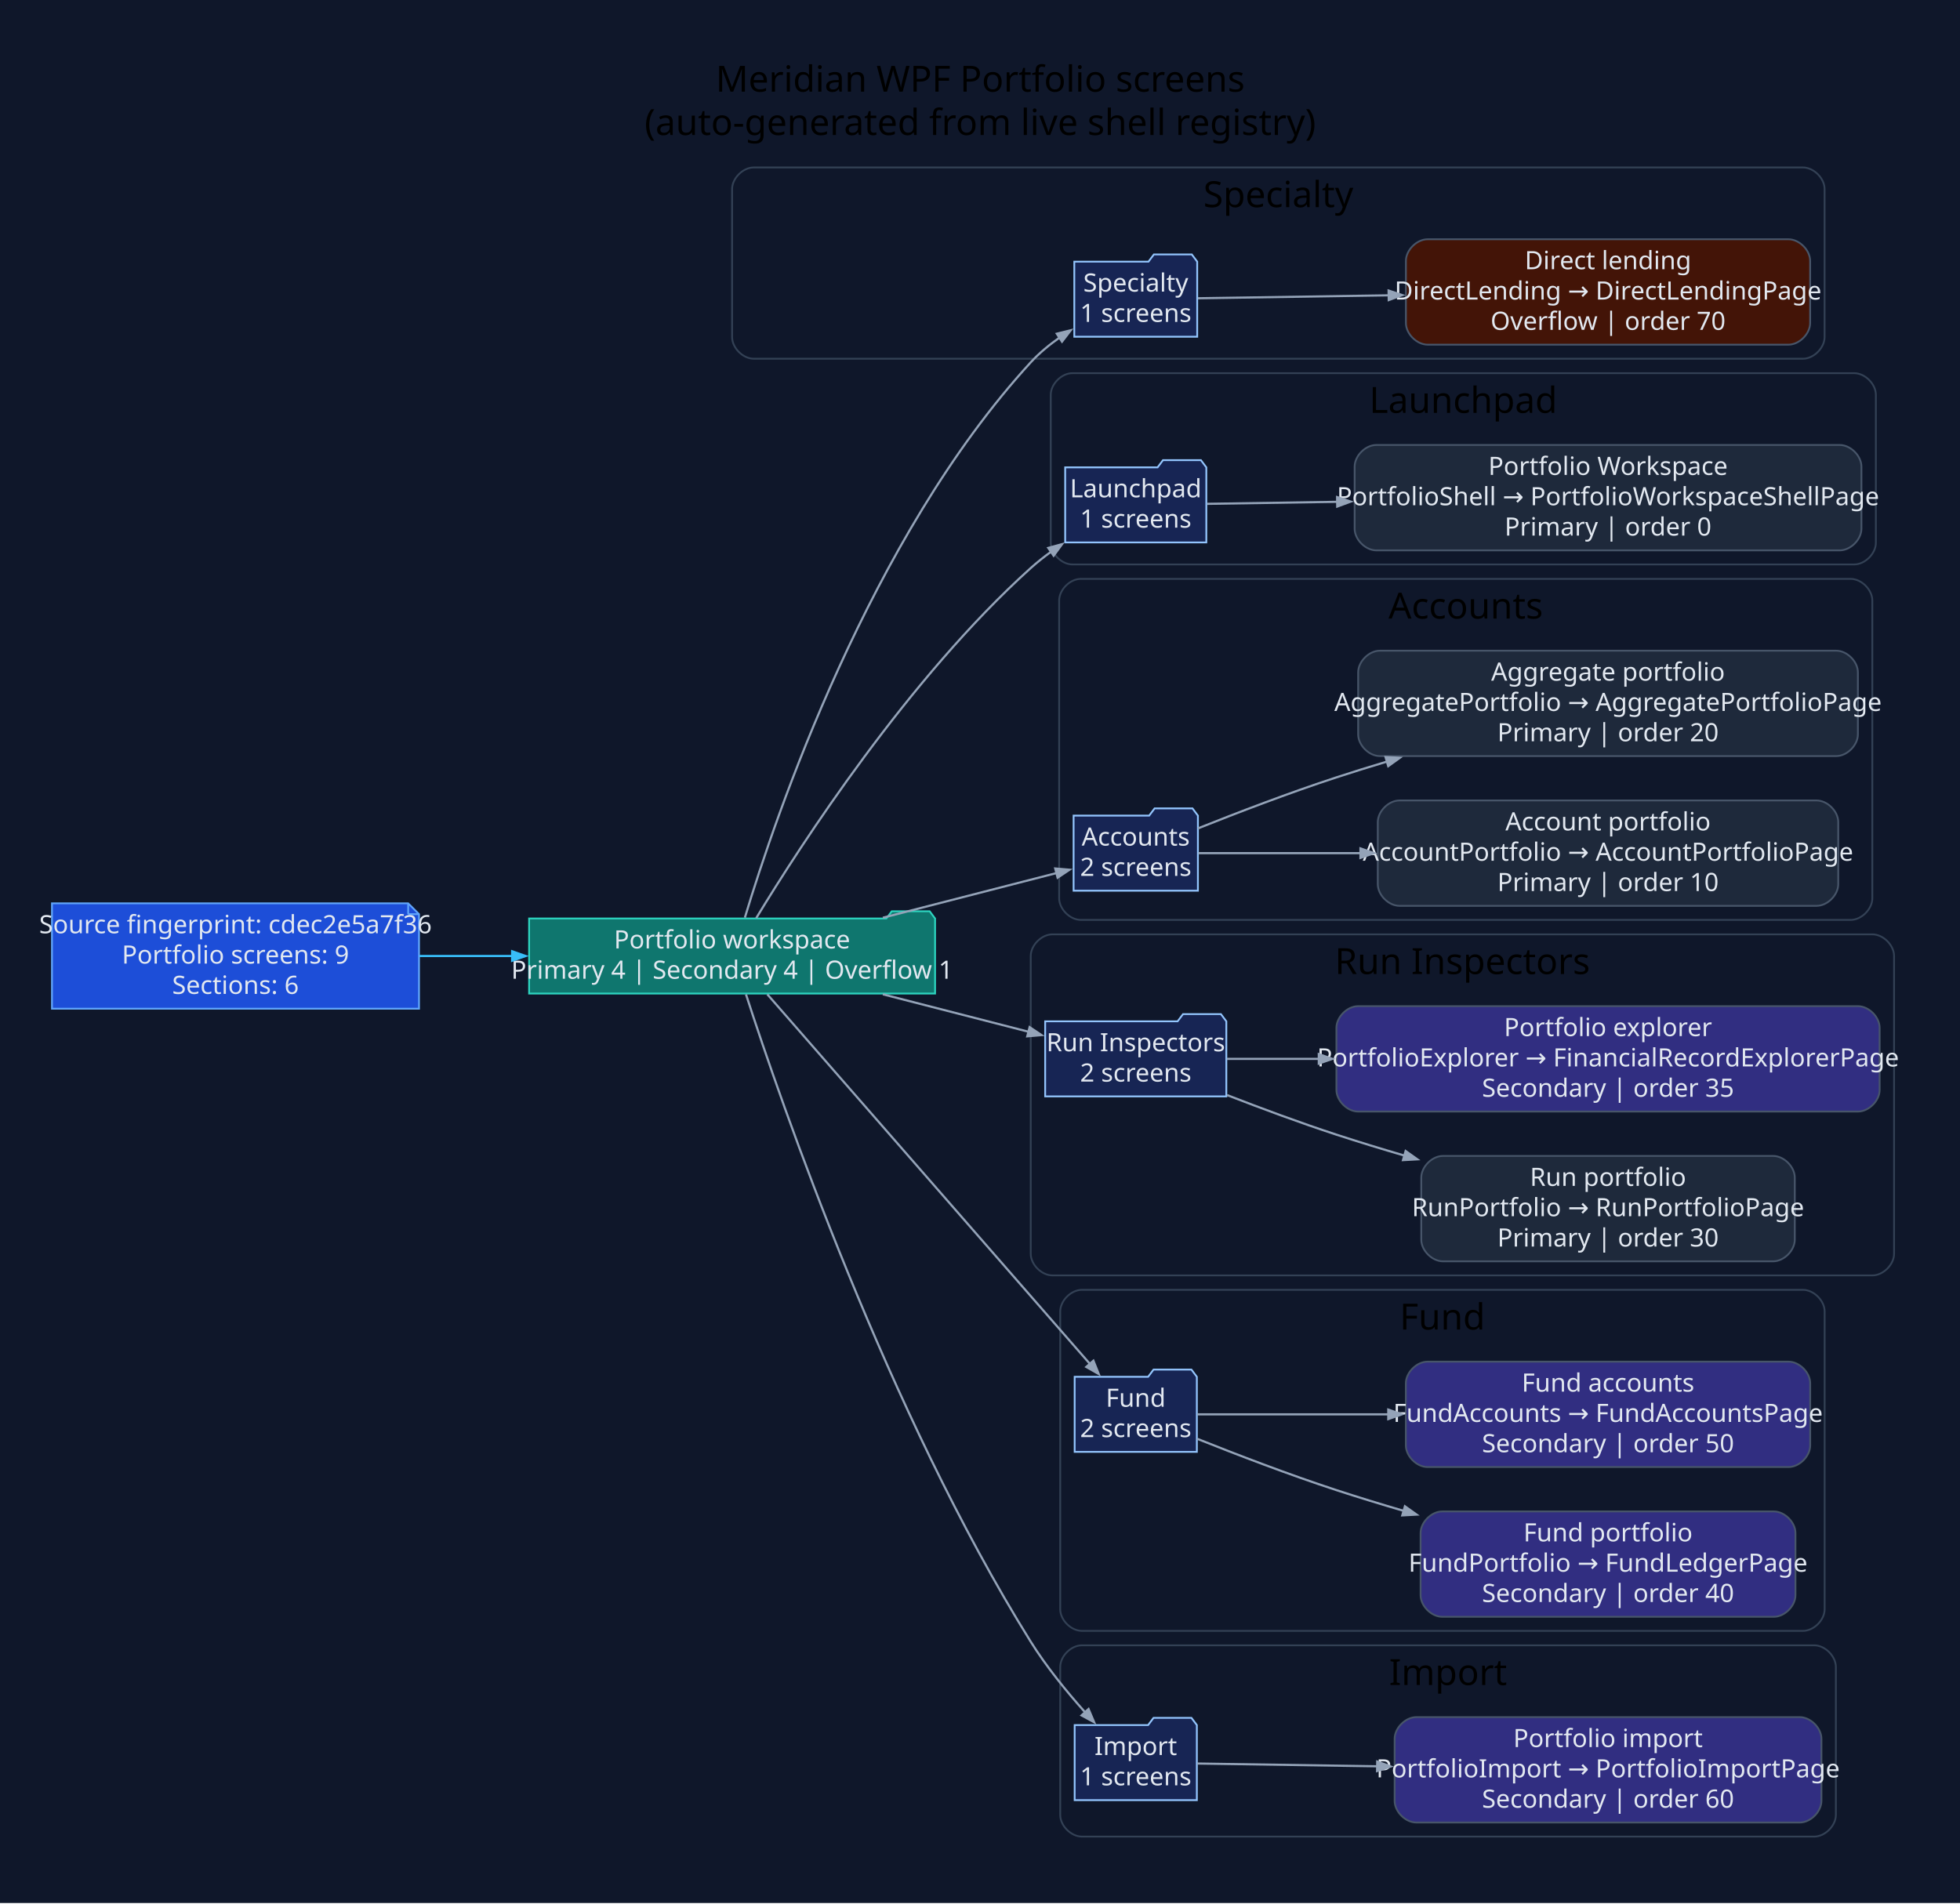
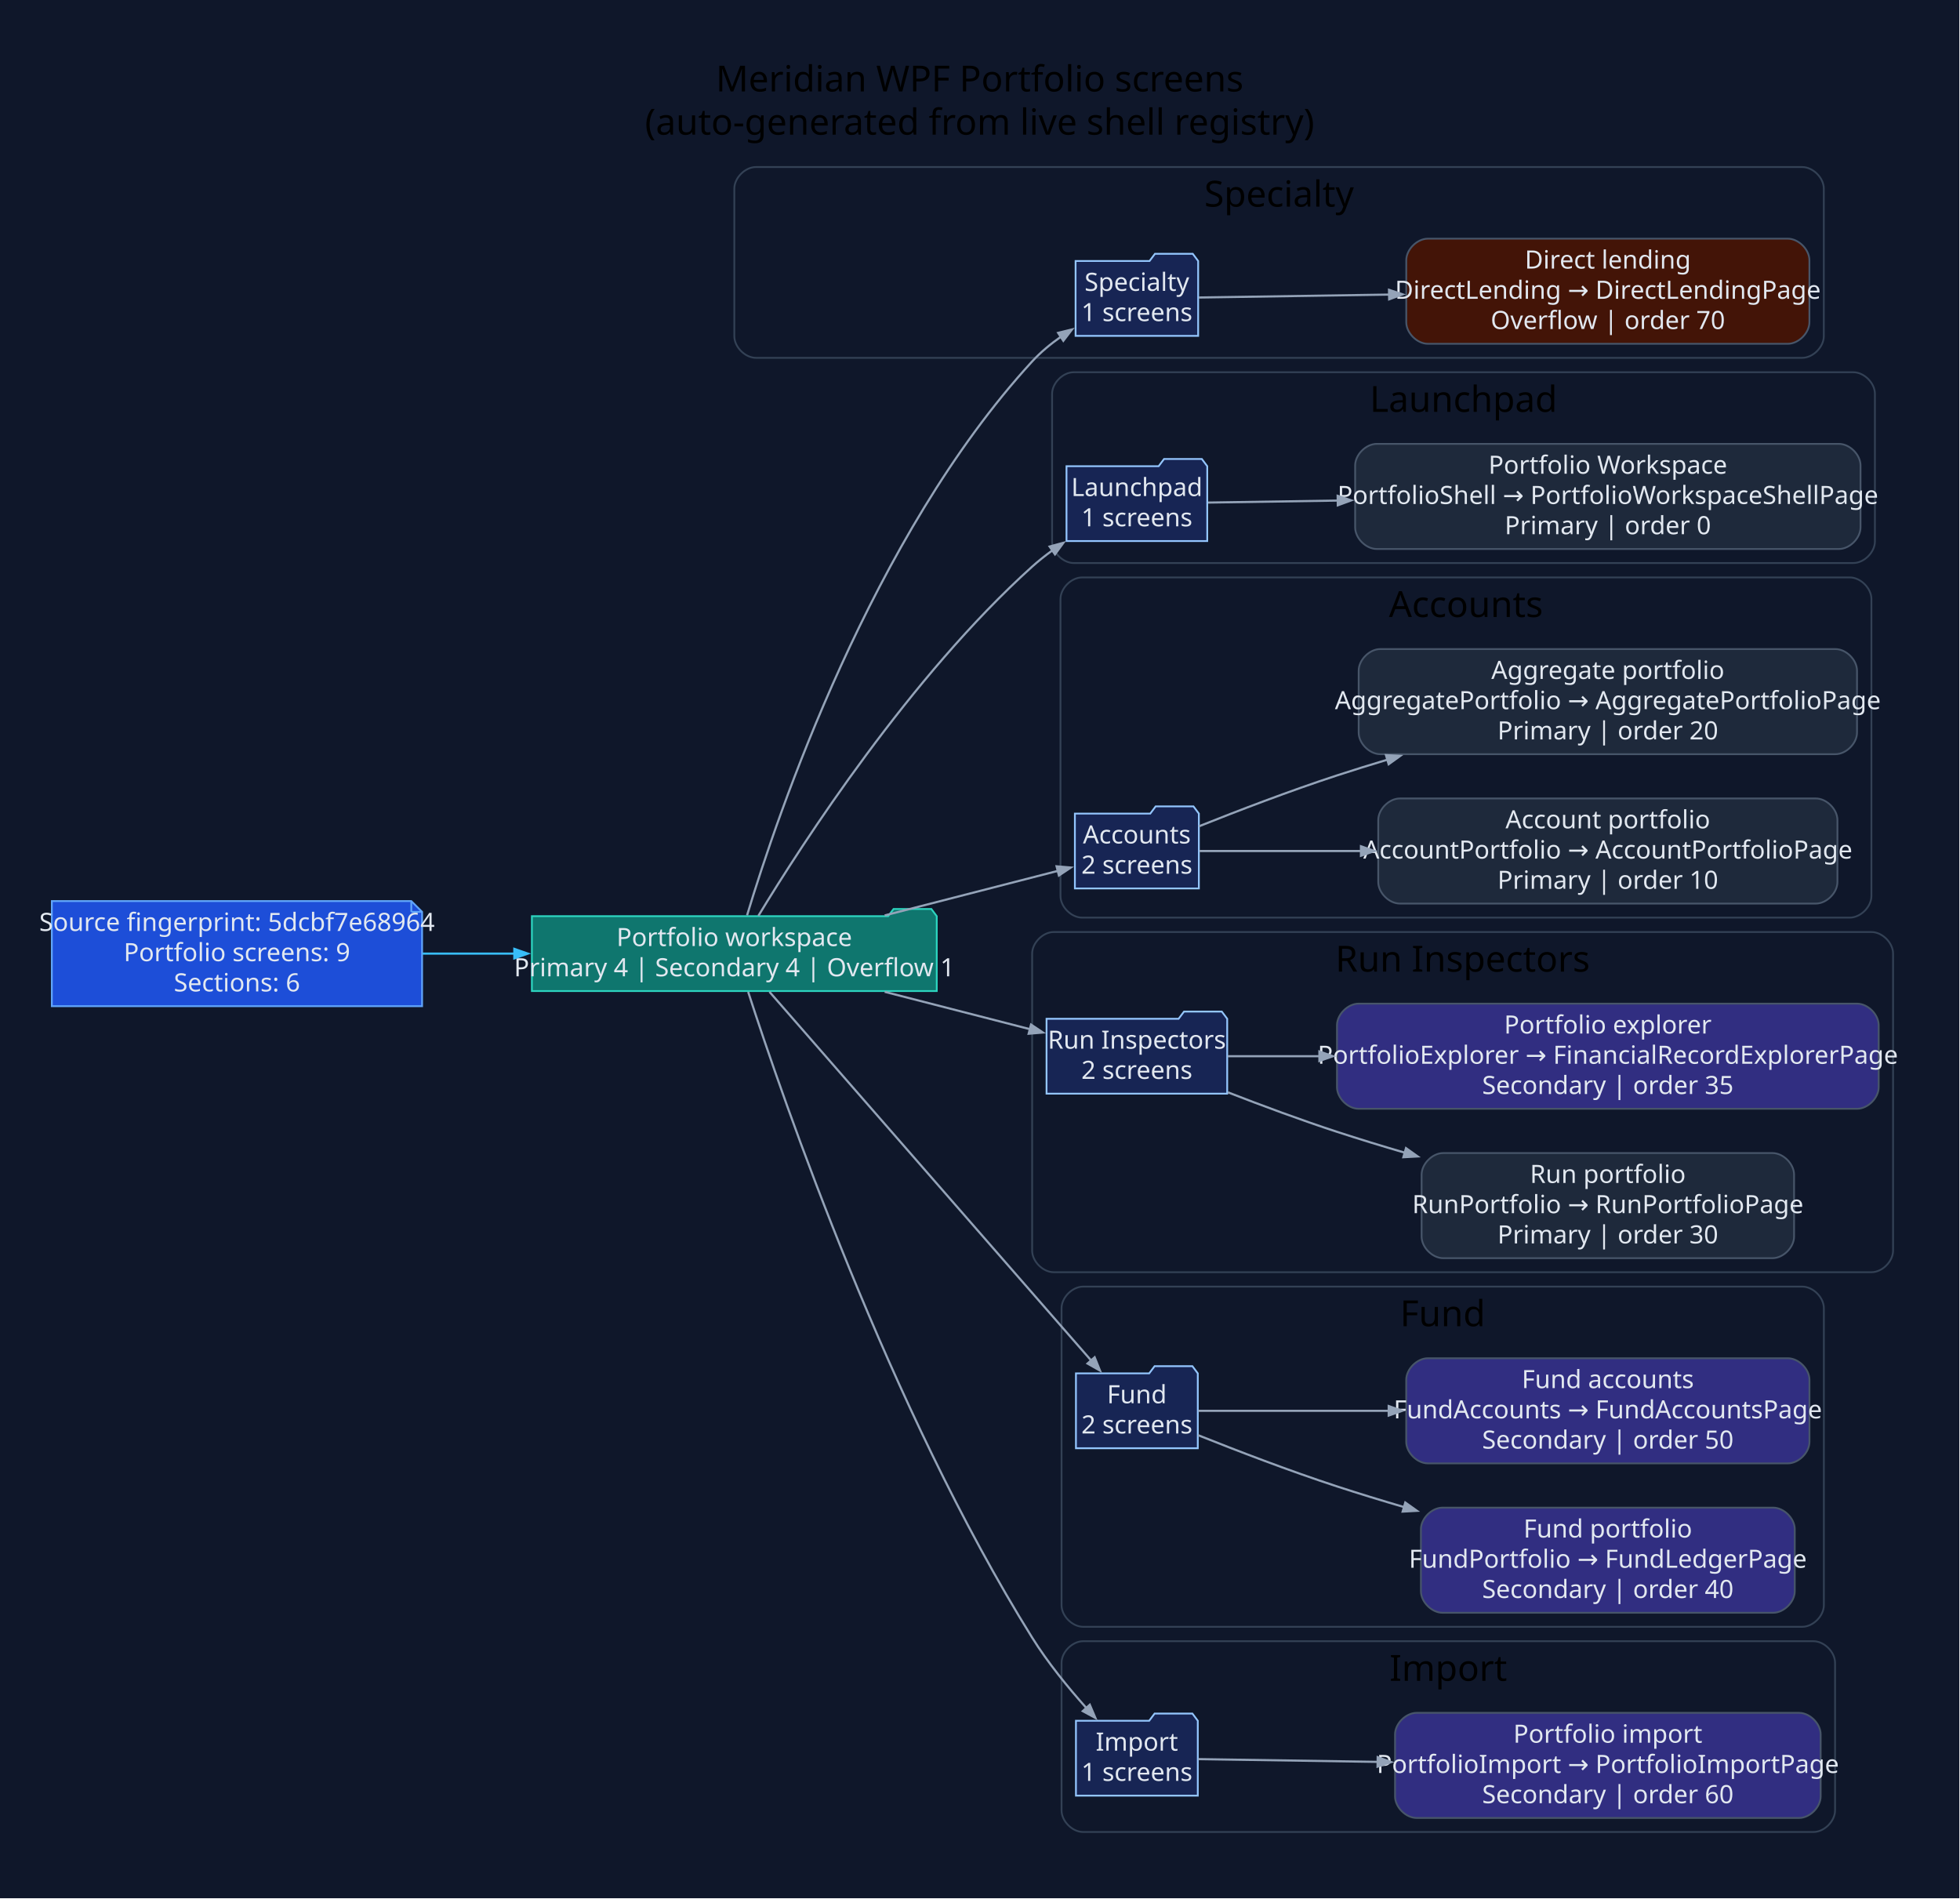
- <svg xmlns="http://www.w3.org/2000/svg" width="1086pt" height="1055pt" viewBox="0.00 0.00 1086.00 1055.00">
+ <svg xmlns="http://www.w3.org/2000/svg" width="1089pt" height="1055pt" viewBox="0.00 0.00 1089.00 1055.00">
  <g id="graph0" class="graph" transform="scale(1 1) rotate(0) translate(28.8 1025.8)">
-     <polygon fill="#0f172a" stroke="none" points="-28.8,28.8 -28.8,-1025.8 1057.47,-1025.8 1057.47,28.8 -28.8,28.8" />
-     <text xml:space="preserve" text-anchor="middle" x="514.33" y="-975" font-family="Segoe UI" font-size="20.00">Meridian WPF Portfolio screens</text>
-     <text xml:space="preserve" text-anchor="middle" x="514.33" y="-951" font-family="Segoe UI" font-size="20.00">(auto-generated from live shell registry)</text>
+     <polygon fill="#0f172a" stroke="none" points="-28.8,28.8 -28.8,-1025.8 1059.82,-1025.8 1059.82,28.8 -28.8,28.8" />
+     <text xml:space="preserve" text-anchor="middle" x="515.51" y="-975" font-family="Segoe UI" font-size="20.00">Meridian WPF Portfolio screens</text>
+     <text xml:space="preserve" text-anchor="middle" x="515.51" y="-951" font-family="Segoe UI" font-size="20.00">(auto-generated from live shell registry)</text>
    <g id="clust1" class="cluster">
-       <path fill="#0f172a" stroke="#334155" d="M388.84,-827C388.84,-827 970.17,-827 970.17,-827 976.17,-827 982.17,-833 982.17,-839 982.17,-839 982.17,-921 982.17,-921 982.17,-927 976.17,-933 970.17,-933 970.17,-933 388.84,-933 388.84,-933 382.84,-933 376.84,-927 376.84,-921 376.84,-921 376.84,-839 376.84,-839 376.84,-833 382.84,-827 388.84,-827" />
-       <text xml:space="preserve" text-anchor="middle" x="679.5" y="-911" font-family="Segoe UI" font-size="20.00">Specialty</text>
+       <path fill="#0f172a" stroke="#334155" d="M391.2,-827C391.2,-827 972.53,-827 972.53,-827 978.53,-827 984.53,-833 984.53,-839 984.53,-839 984.53,-921 984.53,-921 984.53,-927 978.53,-933 972.53,-933 972.53,-933 391.2,-933 391.2,-933 385.2,-933 379.2,-927 379.2,-921 379.2,-921 379.2,-839 379.2,-839 379.2,-833 385.2,-827 391.2,-827" />
+       <text xml:space="preserve" text-anchor="middle" x="681.86" y="-911" font-family="Segoe UI" font-size="20.00">Specialty</text>
    </g>
    <g id="clust2" class="cluster">
-       <path fill="#0f172a" stroke="#334155" d="M565.4,-713C565.4,-713 998.58,-713 998.58,-713 1004.58,-713 1010.58,-719 1010.58,-725 1010.58,-725 1010.58,-807 1010.58,-807 1010.58,-813 1004.58,-819 998.58,-819 998.58,-819 565.4,-819 565.4,-819 559.4,-819 553.4,-813 553.4,-807 553.4,-807 553.4,-725 553.4,-725 553.4,-719 559.4,-713 565.4,-713" />
-       <text xml:space="preserve" text-anchor="middle" x="781.99" y="-797" font-family="Segoe UI" font-size="20.00">Launchpad</text>
+       <path fill="#0f172a" stroke="#334155" d="M567.76,-713C567.76,-713 1000.93,-713 1000.93,-713 1006.93,-713 1012.93,-719 1012.93,-725 1012.93,-725 1012.93,-807 1012.93,-807 1012.93,-813 1006.93,-819 1000.93,-819 1000.93,-819 567.76,-819 567.76,-819 561.76,-819 555.76,-813 555.76,-807 555.76,-807 555.76,-725 555.76,-725 555.76,-719 561.76,-713 567.76,-713" />
+       <text xml:space="preserve" text-anchor="middle" x="784.35" y="-797" font-family="Segoe UI" font-size="20.00">Launchpad</text>
    </g>
    <g id="clust3" class="cluster">
-       <path fill="#0f172a" stroke="#334155" d="M570.06,-516C570.06,-516 996.62,-516 996.62,-516 1002.62,-516 1008.62,-522 1008.62,-528 1008.62,-528 1008.62,-693 1008.62,-693 1008.62,-699 1002.62,-705 996.62,-705 996.62,-705 570.06,-705 570.06,-705 564.06,-705 558.06,-699 558.06,-693 558.06,-693 558.06,-528 558.06,-528 558.06,-522 564.06,-516 570.06,-516" />
-       <text xml:space="preserve" text-anchor="middle" x="783.34" y="-683" font-family="Segoe UI" font-size="20.00">Accounts</text>
+       <path fill="#0f172a" stroke="#334155" d="M572.42,-516C572.42,-516 998.98,-516 998.98,-516 1004.98,-516 1010.98,-522 1010.98,-528 1010.98,-528 1010.98,-693 1010.98,-693 1010.98,-699 1004.98,-705 998.98,-705 998.98,-705 572.42,-705 572.42,-705 566.42,-705 560.42,-699 560.42,-693 560.42,-693 560.42,-528 560.42,-528 560.42,-522 566.42,-516 572.42,-516" />
+       <text xml:space="preserve" text-anchor="middle" x="785.7" y="-683" font-family="Segoe UI" font-size="20.00">Accounts</text>
    </g>
    <g id="clust4" class="cluster">
-       <path fill="#0f172a" stroke="#334155" d="M554.31,-319C554.31,-319 1008.67,-319 1008.67,-319 1014.67,-319 1020.67,-325 1020.67,-331 1020.67,-331 1020.67,-496 1020.67,-496 1020.67,-502 1014.67,-508 1008.67,-508 1008.67,-508 554.31,-508 554.31,-508 548.31,-508 542.31,-502 542.31,-496 542.31,-496 542.31,-331 542.31,-331 542.31,-325 548.31,-319 554.31,-319" />
-       <text xml:space="preserve" text-anchor="middle" x="781.49" y="-486" font-family="Segoe UI" font-size="20.00">Run Inspectors</text>
+       <path fill="#0f172a" stroke="#334155" d="M556.67,-319C556.67,-319 1011.02,-319 1011.02,-319 1017.02,-319 1023.02,-325 1023.02,-331 1023.02,-331 1023.02,-496 1023.02,-496 1023.02,-502 1017.02,-508 1011.02,-508 1011.02,-508 556.67,-508 556.67,-508 550.67,-508 544.67,-502 544.67,-496 544.67,-496 544.67,-331 544.67,-331 544.67,-325 550.67,-319 556.67,-319" />
+       <text xml:space="preserve" text-anchor="middle" x="783.85" y="-486" font-family="Segoe UI" font-size="20.00">Run Inspectors</text>
    </g>
    <g id="clust5" class="cluster">
-       <path fill="#0f172a" stroke="#334155" d="M570.65,-122C570.65,-122 970.2,-122 970.2,-122 976.2,-122 982.2,-128 982.2,-134 982.2,-134 982.2,-299 982.2,-299 982.2,-305 976.2,-311 970.2,-311 970.2,-311 570.65,-311 570.65,-311 564.65,-311 558.65,-305 558.65,-299 558.65,-299 558.65,-134 558.65,-134 558.65,-128 564.65,-122 570.65,-122" />
-       <text xml:space="preserve" text-anchor="middle" x="770.42" y="-289" font-family="Segoe UI" font-size="20.00">Fund</text>
+       <path fill="#0f172a" stroke="#334155" d="M573.01,-122C573.01,-122 972.56,-122 972.56,-122 978.56,-122 984.56,-128 984.56,-134 984.56,-134 984.56,-299 984.56,-299 984.56,-305 978.56,-311 972.56,-311 972.56,-311 573.01,-311 573.01,-311 567.01,-311 561.01,-305 561.01,-299 561.01,-299 561.01,-134 561.01,-134 561.01,-128 567.01,-122 573.01,-122" />
+       <text xml:space="preserve" text-anchor="middle" x="772.78" y="-289" font-family="Segoe UI" font-size="20.00">Fund</text>
    </g>
    <g id="clust6" class="cluster">
-       <path fill="#0f172a" stroke="#334155" d="M570.65,-8C570.65,-8 976.42,-8 976.42,-8 982.42,-8 988.42,-14 988.42,-20 988.42,-20 988.42,-102 988.42,-102 988.42,-108 982.42,-114 976.42,-114 976.42,-114 570.65,-114 570.65,-114 564.65,-114 558.65,-108 558.65,-102 558.65,-102 558.65,-20 558.65,-20 558.65,-14 564.65,-8 570.65,-8" />
-       <text xml:space="preserve" text-anchor="middle" x="773.53" y="-92" font-family="Segoe UI" font-size="20.00">Import</text>
+       <path fill="#0f172a" stroke="#334155" d="M573.01,-8C573.01,-8 978.78,-8 978.78,-8 984.78,-8 990.78,-14 990.78,-20 990.78,-20 990.78,-102 990.78,-102 990.78,-108 984.78,-114 978.78,-114 978.78,-114 573.01,-114 573.01,-114 567.01,-114 561.01,-108 561.01,-102 561.01,-102 561.01,-20 561.01,-20 561.01,-14 567.01,-8 573.01,-8" />
+       <text xml:space="preserve" text-anchor="middle" x="775.89" y="-92" font-family="Segoe UI" font-size="20.00">Import</text>
    </g>
    <g id="node1" class="node">
-       <polygon fill="#1d4ed8" stroke="#60a5fa" points="197.37,-525.2 0,-525.2 0,-466.8 203.37,-466.8 203.37,-519.2 197.37,-525.2" />
-       <polyline fill="none" stroke="#60a5fa" points="197.37,-525.2 197.37,-519.2" />
-       <polyline fill="none" stroke="#60a5fa" points="203.37,-519.2 197.37,-519.2" />
-       <text xml:space="preserve" text-anchor="middle" x="101.68" y="-508.6" font-family="Segoe UI" font-size="14.00" fill="#e2e8f0">Source fingerprint: cdec2e5a7f36</text>
-       <text xml:space="preserve" text-anchor="middle" x="101.68" y="-491.8" font-family="Segoe UI" font-size="14.00" fill="#e2e8f0">Portfolio screens: 9</text>
-       <text xml:space="preserve" text-anchor="middle" x="101.68" y="-475" font-family="Segoe UI" font-size="14.00" fill="#e2e8f0">Sections: 6</text>
+       <polygon fill="#1d4ed8" stroke="#60a5fa" points="199.72,-525.2 0,-525.2 0,-466.8 205.72,-466.8 205.72,-519.2 199.72,-525.2" />
+       <polyline fill="none" stroke="#60a5fa" points="199.72,-525.2 199.72,-519.2" />
+       <polyline fill="none" stroke="#60a5fa" points="205.72,-519.2 199.72,-519.2" />
+       <text xml:space="preserve" text-anchor="middle" x="102.86" y="-508.6" font-family="Segoe UI" font-size="14.00" fill="#e2e8f0">Source fingerprint: 5dcbf7e68964</text>
+       <text xml:space="preserve" text-anchor="middle" x="102.86" y="-491.8" font-family="Segoe UI" font-size="14.00" fill="#e2e8f0">Portfolio screens: 9</text>
+       <text xml:space="preserve" text-anchor="middle" x="102.86" y="-475" font-family="Segoe UI" font-size="14.00" fill="#e2e8f0">Sections: 6</text>
    </g>
    <g id="node2" class="node">
-       <polygon fill="#0f766e" stroke="#2dd4bf" points="489.31,-516.8 486.31,-520.8 465.31,-520.8 462.31,-516.8 264.37,-516.8 264.37,-475.2 489.31,-475.2 489.31,-516.8" />
-       <text xml:space="preserve" text-anchor="middle" x="376.84" y="-500.2" font-family="Segoe UI" font-size="14.00" fill="#e2e8f0">Portfolio workspace</text>
-       <text xml:space="preserve" text-anchor="middle" x="376.84" y="-483.4" font-family="Segoe UI" font-size="14.00" fill="#e2e8f0">Primary 4 | Secondary 4 | Overflow 1</text>
+       <polygon fill="#0f766e" stroke="#2dd4bf" points="491.67,-516.8 488.67,-520.8 467.67,-520.8 464.67,-516.8 266.72,-516.8 266.72,-475.2 491.67,-475.2 491.67,-516.8" />
+       <text xml:space="preserve" text-anchor="middle" x="379.2" y="-500.2" font-family="Segoe UI" font-size="14.00" fill="#e2e8f0">Portfolio workspace</text>
+       <text xml:space="preserve" text-anchor="middle" x="379.2" y="-483.4" font-family="Segoe UI" font-size="14.00" fill="#e2e8f0">Primary 4 | Secondary 4 | Overflow 1</text>
    </g>
    <g id="edge1" class="edge">
-       <path fill="none" stroke="#38bdf8" stroke-width="1.2" d="M203.62,-496C220.44,-496 238.04,-496 255.3,-496" />
-       <polygon fill="#38bdf8" stroke="#38bdf8" stroke-width="1.2" points="254.97,-498.63 262.47,-496 254.97,-493.38 254.97,-498.63" />
+       <path fill="none" stroke="#38bdf8" stroke-width="1.2" d="M206.01,-496C222.75,-496 240.23,-496 257.36,-496" />
+       <polygon fill="#38bdf8" stroke="#38bdf8" stroke-width="1.2" points="256.97,-498.63 264.47,-496 256.97,-493.38 256.97,-498.63" />
    </g>
    <g id="node3" class="node">
-       <polygon fill="#172554" stroke="#93c5fd" points="634.55,-880.8 631.55,-884.8 610.55,-884.8 607.55,-880.8 566.45,-880.8 566.45,-839.2 634.55,-839.2 634.55,-880.8" />
-       <text xml:space="preserve" text-anchor="middle" x="600.5" y="-864.2" font-family="Segoe UI" font-size="14.00" fill="#e2e8f0">Specialty</text>
-       <text xml:space="preserve" text-anchor="middle" x="600.5" y="-847.4" font-family="Segoe UI" font-size="14.00" fill="#e2e8f0">1 screens</text>
+       <polygon fill="#172554" stroke="#93c5fd" points="636.91,-880.8 633.91,-884.8 612.91,-884.8 609.91,-880.8 568.81,-880.8 568.81,-839.2 636.91,-839.2 636.91,-880.8" />
+       <text xml:space="preserve" text-anchor="middle" x="602.86" y="-864.2" font-family="Segoe UI" font-size="14.00" fill="#e2e8f0">Specialty</text>
+       <text xml:space="preserve" text-anchor="middle" x="602.86" y="-847.4" font-family="Segoe UI" font-size="14.00" fill="#e2e8f0">1 screens</text>
    </g>
    <g id="edge2" class="edge">
-       <path fill="none" stroke="#94a3b8" stroke-width="1.2" d="M383.91,-517.25C400.81,-573.36 453.15,-727.85 542.31,-825 547.02,-830.13 552.64,-834.77 558.5,-838.87" />
-       <polygon fill="#94a3b8" stroke="#94a3b8" stroke-width="1.2" points="556.76,-840.87 564.48,-842.78 559.64,-836.47 556.76,-840.87" />
+       <path fill="none" stroke="#94a3b8" stroke-width="1.2" d="M386.27,-517.25C403.17,-573.36 455.5,-727.85 544.67,-825 549.38,-830.13 555,-834.77 560.86,-838.87" />
+       <polygon fill="#94a3b8" stroke="#94a3b8" stroke-width="1.2" points="559.12,-840.87 566.83,-842.78 562,-836.47 559.12,-840.87" />
    </g>
    <g id="node5" class="node">
-       <polygon fill="#172554" stroke="#93c5fd" points="639.6,-766.8 636.6,-770.8 615.6,-770.8 612.6,-766.8 561.4,-766.8 561.4,-725.2 639.6,-725.2 639.6,-766.8" />
-       <text xml:space="preserve" text-anchor="middle" x="600.5" y="-750.2" font-family="Segoe UI" font-size="14.00" fill="#e2e8f0">Launchpad</text>
-       <text xml:space="preserve" text-anchor="middle" x="600.5" y="-733.4" font-family="Segoe UI" font-size="14.00" fill="#e2e8f0">1 screens</text>
+       <polygon fill="#172554" stroke="#93c5fd" points="641.96,-766.8 638.96,-770.8 617.96,-770.8 614.96,-766.8 563.76,-766.8 563.76,-725.2 641.96,-725.2 641.96,-766.8" />
+       <text xml:space="preserve" text-anchor="middle" x="602.86" y="-750.2" font-family="Segoe UI" font-size="14.00" fill="#e2e8f0">Launchpad</text>
+       <text xml:space="preserve" text-anchor="middle" x="602.86" y="-733.4" font-family="Segoe UI" font-size="14.00" fill="#e2e8f0">1 screens</text>
    </g>
    <g id="edge4" class="edge">
-       <path fill="none" stroke="#94a3b8" stroke-width="1.2" d="M390.19,-516.98C415.05,-557.97 474.59,-649.96 542.31,-711 545.79,-714.13 549.59,-717.15 553.52,-720" />
-       <polygon fill="#94a3b8" stroke="#94a3b8" stroke-width="1.2" points="552.03,-722.16 559.69,-724.25 555,-717.84 552.03,-722.16" />
+       <path fill="none" stroke="#94a3b8" stroke-width="1.2" d="M392.55,-516.98C417.41,-557.97 476.95,-649.96 544.67,-711 548.15,-714.13 551.95,-717.15 555.88,-720" />
+       <polygon fill="#94a3b8" stroke="#94a3b8" stroke-width="1.2" points="554.38,-722.16 562.05,-724.25 557.36,-717.84 554.38,-722.16" />
    </g>
    <g id="node7" class="node">
-       <polygon fill="#172554" stroke="#93c5fd" points="634.94,-573.8 631.94,-577.8 610.94,-577.8 607.94,-573.8 566.06,-573.8 566.06,-532.2 634.94,-532.2 634.94,-573.8" />
-       <text xml:space="preserve" text-anchor="middle" x="600.5" y="-557.2" font-family="Segoe UI" font-size="14.00" fill="#e2e8f0">Accounts</text>
-       <text xml:space="preserve" text-anchor="middle" x="600.5" y="-540.4" font-family="Segoe UI" font-size="14.00" fill="#e2e8f0">2 screens</text>
+       <polygon fill="#172554" stroke="#93c5fd" points="637.3,-573.8 634.3,-577.8 613.3,-577.8 610.3,-573.8 568.42,-573.8 568.42,-532.2 637.3,-532.2 637.3,-573.8" />
+       <text xml:space="preserve" text-anchor="middle" x="602.86" y="-557.2" font-family="Segoe UI" font-size="14.00" fill="#e2e8f0">Accounts</text>
+       <text xml:space="preserve" text-anchor="middle" x="602.86" y="-540.4" font-family="Segoe UI" font-size="14.00" fill="#e2e8f0">2 screens</text>
    </g>
    <g id="edge6" class="edge">
-       <path fill="none" stroke="#94a3b8" stroke-width="1.2" d="M460.38,-517.22C493.11,-525.64 529.38,-534.97 556.67,-541.99" />
-       <polygon fill="#94a3b8" stroke="#94a3b8" stroke-width="1.2" points="555.89,-544.5 563.81,-543.82 557.2,-539.41 555.89,-544.5" />
+       <path fill="none" stroke="#94a3b8" stroke-width="1.2" d="M462.74,-517.22C495.47,-525.64 531.73,-534.97 559.03,-541.99" />
+       <polygon fill="#94a3b8" stroke="#94a3b8" stroke-width="1.2" points="558.25,-544.5 566.16,-543.82 559.55,-539.41 558.25,-544.5" />
    </g>
    <g id="node10" class="node">
-       <polygon fill="#172554" stroke="#93c5fd" points="650.69,-459.8 647.69,-463.8 626.69,-463.8 623.69,-459.8 550.31,-459.8 550.31,-418.2 650.69,-418.2 650.69,-459.8" />
-       <text xml:space="preserve" text-anchor="middle" x="600.5" y="-443.2" font-family="Segoe UI" font-size="14.00" fill="#e2e8f0">Run Inspectors</text>
-       <text xml:space="preserve" text-anchor="middle" x="600.5" y="-426.4" font-family="Segoe UI" font-size="14.00" fill="#e2e8f0">2 screens</text>
+       <polygon fill="#172554" stroke="#93c5fd" points="653.05,-459.8 650.05,-463.8 629.05,-463.8 626.05,-459.8 552.67,-459.8 552.67,-418.2 653.05,-418.2 653.05,-459.8" />
+       <text xml:space="preserve" text-anchor="middle" x="602.86" y="-443.2" font-family="Segoe UI" font-size="14.00" fill="#e2e8f0">Run Inspectors</text>
+       <text xml:space="preserve" text-anchor="middle" x="602.86" y="-426.4" font-family="Segoe UI" font-size="14.00" fill="#e2e8f0">2 screens</text>
    </g>
    <g id="edge9" class="edge">
-       <path fill="none" stroke="#94a3b8" stroke-width="1.2" d="M460.38,-474.78C487.24,-467.87 516.47,-460.35 541.18,-454" />
-       <polygon fill="#94a3b8" stroke="#94a3b8" stroke-width="1.2" points="541.69,-456.58 548.3,-452.17 540.39,-451.49 541.69,-456.58" />
+       <path fill="none" stroke="#94a3b8" stroke-width="1.2" d="M462.74,-474.78C489.6,-467.87 518.83,-460.35 543.54,-454" />
+       <polygon fill="#94a3b8" stroke="#94a3b8" stroke-width="1.2" points="544.05,-456.58 550.66,-452.17 542.74,-451.49 544.05,-456.58" />
    </g>
    <g id="node13" class="node">
-       <polygon fill="#172554" stroke="#93c5fd" points="634.35,-262.8 631.35,-266.8 610.35,-266.8 607.35,-262.8 566.65,-262.8 566.65,-221.2 634.35,-221.2 634.35,-262.8" />
-       <text xml:space="preserve" text-anchor="middle" x="600.5" y="-246.2" font-family="Segoe UI" font-size="14.00" fill="#e2e8f0">Fund</text>
-       <text xml:space="preserve" text-anchor="middle" x="600.5" y="-229.4" font-family="Segoe UI" font-size="14.00" fill="#e2e8f0">2 screens</text>
+       <polygon fill="#172554" stroke="#93c5fd" points="636.71,-262.8 633.71,-266.8 612.71,-266.8 609.71,-262.8 569.01,-262.8 569.01,-221.2 636.71,-221.2 636.71,-262.8" />
+       <text xml:space="preserve" text-anchor="middle" x="602.86" y="-246.2" font-family="Segoe UI" font-size="14.00" fill="#e2e8f0">Fund</text>
+       <text xml:space="preserve" text-anchor="middle" x="602.86" y="-229.4" font-family="Segoe UI" font-size="14.00" fill="#e2e8f0">2 screens</text>
    </g>
    <g id="edge12" class="edge">
-       <path fill="none" stroke="#94a3b8" stroke-width="1.2" d="M396.36,-474.78C436.31,-429 530.57,-320.98 575.23,-269.81" />
-       <polygon fill="#94a3b8" stroke="#94a3b8" stroke-width="1.2" points="577.04,-271.73 580,-264.35 573.09,-268.27 577.04,-271.73" />
+       <path fill="none" stroke="#94a3b8" stroke-width="1.2" d="M398.72,-474.78C438.67,-429 532.93,-320.98 577.59,-269.81" />
+       <polygon fill="#94a3b8" stroke="#94a3b8" stroke-width="1.2" points="579.4,-271.73 582.36,-264.35 575.45,-268.27 579.4,-271.73" />
    </g>
    <g id="node16" class="node">
-       <polygon fill="#172554" stroke="#93c5fd" points="634.35,-69.8 631.35,-73.8 610.35,-73.8 607.35,-69.8 566.65,-69.8 566.65,-28.2 634.35,-28.2 634.35,-69.8" />
-       <text xml:space="preserve" text-anchor="middle" x="600.5" y="-53.2" font-family="Segoe UI" font-size="14.00" fill="#e2e8f0">Import</text>
-       <text xml:space="preserve" text-anchor="middle" x="600.5" y="-36.4" font-family="Segoe UI" font-size="14.00" fill="#e2e8f0">1 screens</text>
+       <polygon fill="#172554" stroke="#93c5fd" points="636.71,-69.8 633.71,-73.8 612.71,-73.8 609.71,-69.8 569.01,-69.8 569.01,-28.2 636.71,-28.2 636.71,-69.8" />
+       <text xml:space="preserve" text-anchor="middle" x="602.86" y="-53.2" font-family="Segoe UI" font-size="14.00" fill="#e2e8f0">Import</text>
+       <text xml:space="preserve" text-anchor="middle" x="602.86" y="-36.4" font-family="Segoe UI" font-size="14.00" fill="#e2e8f0">1 screens</text>
    </g>
    <g id="edge15" class="edge">
-       <path fill="none" stroke="#94a3b8" stroke-width="1.2" d="M384.54,-474.74C403.78,-415.27 463.01,-243.19 542.31,-116 550.89,-102.24 562.17,-88.39 572.44,-76.88" />
-       <polygon fill="#94a3b8" stroke="#94a3b8" stroke-width="1.2" points="574.34,-78.7 577.45,-71.38 570.46,-75.16 574.34,-78.7" />
+       <path fill="none" stroke="#94a3b8" stroke-width="1.2" d="M386.89,-474.74C406.14,-415.27 465.37,-243.19 544.67,-116 553.25,-102.24 564.53,-88.39 574.8,-76.88" />
+       <polygon fill="#94a3b8" stroke="#94a3b8" stroke-width="1.2" points="576.7,-78.7 579.81,-71.38 572.82,-75.16 576.7,-78.7" />
    </g>
    <g id="node4" class="node">
-       <path fill="#431407" stroke="#475569" d="M962.17,-893.2C962.17,-893.2 762.19,-893.2 762.19,-893.2 756.19,-893.2 750.19,-887.2 750.19,-881.2 750.19,-881.2 750.19,-846.8 750.19,-846.8 750.19,-840.8 756.19,-834.8 762.19,-834.8 762.19,-834.8 962.17,-834.8 962.17,-834.8 968.17,-834.8 974.17,-840.8 974.17,-846.8 974.17,-846.8 974.17,-881.2 974.17,-881.2 974.17,-887.2 968.17,-893.2 962.17,-893.2" />
-       <text xml:space="preserve" text-anchor="middle" x="862.18" y="-876.6" font-family="Segoe UI" font-size="14.00" fill="#e2e8f0">Direct lending</text>
-       <text xml:space="preserve" text-anchor="middle" x="862.18" y="-859.8" font-family="Segoe UI" font-size="14.00" fill="#e2e8f0">DirectLending → DirectLendingPage</text>
-       <text xml:space="preserve" text-anchor="middle" x="862.18" y="-843" font-family="Segoe UI" font-size="14.00" fill="#e2e8f0">Overflow | order 70</text>
+       <path fill="#431407" stroke="#475569" d="M964.53,-893.2C964.53,-893.2 764.54,-893.2 764.54,-893.2 758.54,-893.2 752.54,-887.2 752.54,-881.2 752.54,-881.2 752.54,-846.8 752.54,-846.8 752.54,-840.8 758.54,-834.8 764.54,-834.8 764.54,-834.8 964.53,-834.8 964.53,-834.8 970.53,-834.8 976.53,-840.8 976.53,-846.8 976.53,-846.8 976.53,-881.2 976.53,-881.2 976.53,-887.2 970.53,-893.2 964.53,-893.2" />
+       <text xml:space="preserve" text-anchor="middle" x="864.54" y="-876.6" font-family="Segoe UI" font-size="14.00" fill="#e2e8f0">Direct lending</text>
+       <text xml:space="preserve" text-anchor="middle" x="864.54" y="-859.8" font-family="Segoe UI" font-size="14.00" fill="#e2e8f0">DirectLending → DirectLendingPage</text>
+       <text xml:space="preserve" text-anchor="middle" x="864.54" y="-843" font-family="Segoe UI" font-size="14.00" fill="#e2e8f0">Overflow | order 70</text>
    </g>
    <g id="edge3" class="edge">
-       <path fill="none" stroke="#94a3b8" stroke-width="1.2" d="M634.92,-860.51C661.99,-860.93 701.88,-861.55 740.66,-862.14" />
-       <polygon fill="#94a3b8" stroke="#94a3b8" stroke-width="1.2" points="740.6,-864.77 748.14,-862.26 740.68,-859.52 740.6,-864.77" />
+       <path fill="none" stroke="#94a3b8" stroke-width="1.2" d="M637.28,-860.51C664.35,-860.93 704.24,-861.55 743.02,-862.14" />
+       <polygon fill="#94a3b8" stroke="#94a3b8" stroke-width="1.2" points="742.96,-864.77 750.5,-862.26 743.04,-859.52 742.96,-864.77" />
    </g>
    <g id="node6" class="node">
-       <path fill="#1e293b" stroke="#475569" d="M990.58,-779.2C990.58,-779.2 733.78,-779.2 733.78,-779.2 727.78,-779.2 721.78,-773.2 721.78,-767.2 721.78,-767.2 721.78,-732.8 721.78,-732.8 721.78,-726.8 727.78,-720.8 733.78,-720.8 733.78,-720.8 990.58,-720.8 990.58,-720.8 996.58,-720.8 1002.58,-726.8 1002.58,-732.8 1002.58,-732.8 1002.58,-767.2 1002.58,-767.2 1002.58,-773.2 996.58,-779.2 990.58,-779.2" />
-       <text xml:space="preserve" text-anchor="middle" x="862.18" y="-762.6" font-family="Segoe UI" font-size="14.00" fill="#e2e8f0">Portfolio Workspace</text>
-       <text xml:space="preserve" text-anchor="middle" x="862.18" y="-745.8" font-family="Segoe UI" font-size="14.00" fill="#e2e8f0">PortfolioShell → PortfolioWorkspaceShellPage</text>
-       <text xml:space="preserve" text-anchor="middle" x="862.18" y="-729" font-family="Segoe UI" font-size="14.00" fill="#e2e8f0">Primary | order 0</text>
+       <path fill="#1e293b" stroke="#475569" d="M992.93,-779.2C992.93,-779.2 736.14,-779.2 736.14,-779.2 730.14,-779.2 724.14,-773.2 724.14,-767.2 724.14,-767.2 724.14,-732.8 724.14,-732.8 724.14,-726.8 730.14,-720.8 736.14,-720.8 736.14,-720.8 992.93,-720.8 992.93,-720.8 998.93,-720.8 1004.93,-726.8 1004.93,-732.8 1004.93,-732.8 1004.93,-767.2 1004.93,-767.2 1004.93,-773.2 998.93,-779.2 992.93,-779.2" />
+       <text xml:space="preserve" text-anchor="middle" x="864.54" y="-762.6" font-family="Segoe UI" font-size="14.00" fill="#e2e8f0">Portfolio Workspace</text>
+       <text xml:space="preserve" text-anchor="middle" x="864.54" y="-745.8" font-family="Segoe UI" font-size="14.00" fill="#e2e8f0">PortfolioShell → PortfolioWorkspaceShellPage</text>
+       <text xml:space="preserve" text-anchor="middle" x="864.54" y="-729" font-family="Segoe UI" font-size="14.00" fill="#e2e8f0">Primary | order 0</text>
    </g>
    <g id="edge5" class="edge">
-       <path fill="none" stroke="#94a3b8" stroke-width="1.2" d="M640.1,-746.59C659.96,-746.9 685.59,-747.3 712.32,-747.71" />
-       <polygon fill="#94a3b8" stroke="#94a3b8" stroke-width="1.2" points="712.06,-750.33 719.6,-747.82 712.14,-745.08 712.06,-750.33" />
+       <path fill="none" stroke="#94a3b8" stroke-width="1.2" d="M642.46,-746.59C662.32,-746.9 687.95,-747.3 714.68,-747.71" />
+       <polygon fill="#94a3b8" stroke="#94a3b8" stroke-width="1.2" points="714.42,-750.33 721.96,-747.82 714.5,-745.08 714.42,-750.33" />
    </g>
    <g id="node8" class="node">
-       <path fill="#1e293b" stroke="#475569" d="M977.74,-582.2C977.74,-582.2 746.61,-582.2 746.61,-582.2 740.61,-582.2 734.61,-576.2 734.61,-570.2 734.61,-570.2 734.61,-535.8 734.61,-535.8 734.61,-529.8 740.61,-523.8 746.61,-523.8 746.61,-523.8 977.74,-523.8 977.74,-523.8 983.74,-523.8 989.74,-529.8 989.74,-535.8 989.74,-535.8 989.74,-570.2 989.74,-570.2 989.74,-576.2 983.74,-582.2 977.74,-582.2" />
-       <text xml:space="preserve" text-anchor="middle" x="862.18" y="-565.6" font-family="Segoe UI" font-size="14.00" fill="#e2e8f0">Account portfolio</text>
-       <text xml:space="preserve" text-anchor="middle" x="862.18" y="-548.8" font-family="Segoe UI" font-size="14.00" fill="#e2e8f0">AccountPortfolio → AccountPortfolioPage</text>
-       <text xml:space="preserve" text-anchor="middle" x="862.18" y="-532" font-family="Segoe UI" font-size="14.00" fill="#e2e8f0">Primary | order 10</text>
+       <path fill="#1e293b" stroke="#475569" d="M980.1,-582.2C980.1,-582.2 748.97,-582.2 748.97,-582.2 742.97,-582.2 736.97,-576.2 736.97,-570.2 736.97,-570.2 736.97,-535.8 736.97,-535.8 736.97,-529.8 742.97,-523.8 748.97,-523.8 748.97,-523.8 980.1,-523.8 980.1,-523.8 986.1,-523.8 992.1,-529.8 992.1,-535.8 992.1,-535.8 992.1,-570.2 992.1,-570.2 992.1,-576.2 986.1,-582.2 980.1,-582.2" />
+       <text xml:space="preserve" text-anchor="middle" x="864.54" y="-565.6" font-family="Segoe UI" font-size="14.00" fill="#e2e8f0">Account portfolio</text>
+       <text xml:space="preserve" text-anchor="middle" x="864.54" y="-548.8" font-family="Segoe UI" font-size="14.00" fill="#e2e8f0">AccountPortfolio → AccountPortfolioPage</text>
+       <text xml:space="preserve" text-anchor="middle" x="864.54" y="-532" font-family="Segoe UI" font-size="14.00" fill="#e2e8f0">Primary | order 10</text>
    </g>
    <g id="edge7" class="edge">
-       <path fill="none" stroke="#94a3b8" stroke-width="1.2" d="M635.18,-553C658.68,-553 691.73,-553 725.32,-553" />
-       <polygon fill="#94a3b8" stroke="#94a3b8" stroke-width="1.2" points="725.01,-555.63 732.51,-553 725.01,-550.38 725.01,-555.63" />
+       <path fill="none" stroke="#94a3b8" stroke-width="1.2" d="M637.54,-553C661.04,-553 694.09,-553 727.68,-553" />
+       <polygon fill="#94a3b8" stroke="#94a3b8" stroke-width="1.2" points="727.37,-555.63 734.87,-553 727.37,-550.38 727.37,-555.63" />
    </g>
    <g id="node9" class="node">
-       <path fill="#1e293b" stroke="#475569" d="M988.62,-665.2C988.62,-665.2 735.74,-665.2 735.74,-665.2 729.74,-665.2 723.74,-659.2 723.74,-653.2 723.74,-653.2 723.74,-618.8 723.74,-618.8 723.74,-612.8 729.74,-606.8 735.74,-606.8 735.74,-606.8 988.62,-606.8 988.62,-606.8 994.62,-606.8 1000.62,-612.8 1000.62,-618.8 1000.62,-618.8 1000.62,-653.2 1000.62,-653.2 1000.62,-659.2 994.62,-665.2 988.62,-665.2" />
-       <text xml:space="preserve" text-anchor="middle" x="862.18" y="-648.6" font-family="Segoe UI" font-size="14.00" fill="#e2e8f0">Aggregate portfolio</text>
-       <text xml:space="preserve" text-anchor="middle" x="862.18" y="-631.8" font-family="Segoe UI" font-size="14.00" fill="#e2e8f0">AggregatePortfolio → AggregatePortfolioPage</text>
-       <text xml:space="preserve" text-anchor="middle" x="862.18" y="-615" font-family="Segoe UI" font-size="14.00" fill="#e2e8f0">Primary | order 20</text>
+       <path fill="#1e293b" stroke="#475569" d="M990.98,-665.2C990.98,-665.2 738.1,-665.2 738.1,-665.2 732.1,-665.2 726.1,-659.2 726.1,-653.2 726.1,-653.2 726.1,-618.8 726.1,-618.8 726.1,-612.8 732.1,-606.8 738.1,-606.8 738.1,-606.8 990.98,-606.8 990.98,-606.8 996.98,-606.8 1002.98,-612.8 1002.98,-618.8 1002.98,-618.8 1002.98,-653.2 1002.98,-653.2 1002.98,-659.2 996.98,-665.2 990.98,-665.2" />
+       <text xml:space="preserve" text-anchor="middle" x="864.54" y="-648.6" font-family="Segoe UI" font-size="14.00" fill="#e2e8f0">Aggregate portfolio</text>
+       <text xml:space="preserve" text-anchor="middle" x="864.54" y="-631.8" font-family="Segoe UI" font-size="14.00" fill="#e2e8f0">AggregatePortfolio → AggregatePortfolioPage</text>
+       <text xml:space="preserve" text-anchor="middle" x="864.54" y="-615" font-family="Segoe UI" font-size="14.00" fill="#e2e8f0">Primary | order 20</text>
    </g>
    <g id="edge8" class="edge">
-       <path fill="none" stroke="#94a3b8" stroke-width="1.2" d="M634.96,-566.72C656.65,-575.37 685.61,-586.48 711.69,-595 720.8,-597.98 730.26,-600.92 739.81,-603.78" />
-       <polygon fill="#94a3b8" stroke="#94a3b8" stroke-width="1.2" points="738.91,-606.25 746.85,-605.86 740.4,-601.22 738.91,-606.25" />
+       <path fill="none" stroke="#94a3b8" stroke-width="1.2" d="M637.32,-566.72C659,-575.37 687.97,-586.48 714.05,-595 723.15,-597.98 732.62,-600.92 742.17,-603.78" />
+       <polygon fill="#94a3b8" stroke="#94a3b8" stroke-width="1.2" points="741.27,-606.25 749.21,-605.86 742.76,-601.22 741.27,-606.25" />
    </g>
    <g id="node11" class="node">
-       <path fill="#1e293b" stroke="#475569" d="M953.65,-385.2C953.65,-385.2 770.7,-385.2 770.7,-385.2 764.7,-385.2 758.7,-379.2 758.7,-373.2 758.7,-373.2 758.7,-338.8 758.7,-338.8 758.7,-332.8 764.7,-326.8 770.7,-326.8 770.7,-326.8 953.65,-326.8 953.65,-326.8 959.65,-326.8 965.65,-332.8 965.65,-338.8 965.65,-338.8 965.65,-373.2 965.65,-373.2 965.65,-379.2 959.65,-385.2 953.65,-385.2" />
-       <text xml:space="preserve" text-anchor="middle" x="862.18" y="-368.6" font-family="Segoe UI" font-size="14.00" fill="#e2e8f0">Run portfolio</text>
-       <text xml:space="preserve" text-anchor="middle" x="862.18" y="-351.8" font-family="Segoe UI" font-size="14.00" fill="#e2e8f0">RunPortfolio → RunPortfolioPage</text>
-       <text xml:space="preserve" text-anchor="middle" x="862.18" y="-335" font-family="Segoe UI" font-size="14.00" fill="#e2e8f0">Primary | order 30</text>
+       <path fill="#1e293b" stroke="#475569" d="M956.01,-385.2C956.01,-385.2 773.06,-385.2 773.06,-385.2 767.06,-385.2 761.06,-379.2 761.06,-373.2 761.06,-373.2 761.06,-338.8 761.06,-338.8 761.06,-332.8 767.06,-326.8 773.06,-326.8 773.06,-326.8 956.01,-326.8 956.01,-326.8 962.01,-326.8 968.01,-332.8 968.01,-338.8 968.01,-338.8 968.01,-373.2 968.01,-373.2 968.01,-379.2 962.01,-385.2 956.01,-385.2" />
+       <text xml:space="preserve" text-anchor="middle" x="864.54" y="-368.6" font-family="Segoe UI" font-size="14.00" fill="#e2e8f0">Run portfolio</text>
+       <text xml:space="preserve" text-anchor="middle" x="864.54" y="-351.8" font-family="Segoe UI" font-size="14.00" fill="#e2e8f0">RunPortfolio → RunPortfolioPage</text>
+       <text xml:space="preserve" text-anchor="middle" x="864.54" y="-335" font-family="Segoe UI" font-size="14.00" fill="#e2e8f0">Primary | order 30</text>
    </g>
    <g id="edge10" class="edge">
-       <path fill="none" stroke="#94a3b8" stroke-width="1.2" d="M651.05,-418.95C669.89,-411.63 691.65,-403.55 711.69,-397 723.85,-393.03 736.64,-389.11 749.42,-385.38" />
-       <polygon fill="#94a3b8" stroke="#94a3b8" stroke-width="1.2" points="750.04,-387.93 756.51,-383.33 748.58,-382.89 750.04,-387.93" />
+       <path fill="none" stroke="#94a3b8" stroke-width="1.2" d="M653.41,-418.95C672.25,-411.63 694,-403.55 714.05,-397 726.21,-393.03 739,-389.11 751.78,-385.38" />
+       <polygon fill="#94a3b8" stroke="#94a3b8" stroke-width="1.2" points="752.4,-387.93 758.87,-383.33 750.94,-382.89 752.4,-387.93" />
    </g>
    <g id="node12" class="node">
-       <path fill="#312e81" stroke="#475569" d="M1000.67,-468.2C1000.67,-468.2 723.69,-468.2 723.69,-468.2 717.69,-468.2 711.69,-462.2 711.69,-456.2 711.69,-456.2 711.69,-421.8 711.69,-421.8 711.69,-415.8 717.69,-409.8 723.69,-409.8 723.69,-409.8 1000.67,-409.8 1000.67,-409.8 1006.67,-409.8 1012.67,-415.8 1012.67,-421.8 1012.67,-421.8 1012.67,-456.2 1012.67,-456.2 1012.67,-462.2 1006.67,-468.2 1000.67,-468.2" />
-       <text xml:space="preserve" text-anchor="middle" x="862.18" y="-451.6" font-family="Segoe UI" font-size="14.00" fill="#e2e8f0">Portfolio explorer</text>
-       <text xml:space="preserve" text-anchor="middle" x="862.18" y="-434.8" font-family="Segoe UI" font-size="14.00" fill="#e2e8f0">PortfolioExplorer → FinancialRecordExplorerPage</text>
-       <text xml:space="preserve" text-anchor="middle" x="862.18" y="-418" font-family="Segoe UI" font-size="14.00" fill="#e2e8f0">Secondary | order 35</text>
+       <path fill="#312e81" stroke="#475569" d="M1003.02,-468.2C1003.02,-468.2 726.05,-468.2 726.05,-468.2 720.05,-468.2 714.05,-462.2 714.05,-456.2 714.05,-456.2 714.05,-421.8 714.05,-421.8 714.05,-415.8 720.05,-409.8 726.05,-409.8 726.05,-409.8 1003.02,-409.8 1003.02,-409.8 1009.02,-409.8 1015.02,-415.8 1015.02,-421.8 1015.02,-421.8 1015.02,-456.2 1015.02,-456.2 1015.02,-462.2 1009.02,-468.2 1003.02,-468.2" />
+       <text xml:space="preserve" text-anchor="middle" x="864.54" y="-451.6" font-family="Segoe UI" font-size="14.00" fill="#e2e8f0">Portfolio explorer</text>
+       <text xml:space="preserve" text-anchor="middle" x="864.54" y="-434.8" font-family="Segoe UI" font-size="14.00" fill="#e2e8f0">PortfolioExplorer → FinancialRecordExplorerPage</text>
+       <text xml:space="preserve" text-anchor="middle" x="864.54" y="-418" font-family="Segoe UI" font-size="14.00" fill="#e2e8f0">Secondary | order 35</text>
    </g>
    <g id="edge11" class="edge">
-       <path fill="none" stroke="#94a3b8" stroke-width="1.2" d="M650.96,-439C666.13,-439 683.72,-439 702.14,-439" />
-       <polygon fill="#94a3b8" stroke="#94a3b8" stroke-width="1.2" points="701.92,-441.63 709.42,-439 701.92,-436.38 701.92,-441.63" />
+       <path fill="none" stroke="#94a3b8" stroke-width="1.2" d="M653.31,-439C668.49,-439 686.08,-439 704.5,-439" />
+       <polygon fill="#94a3b8" stroke="#94a3b8" stroke-width="1.2" points="704.28,-441.63 711.78,-439 704.28,-436.38 704.28,-441.63" />
    </g>
    <g id="node14" class="node">
-       <path fill="#312e81" stroke="#475569" d="M954.03,-188.2C954.03,-188.2 770.32,-188.2 770.32,-188.2 764.32,-188.2 758.32,-182.2 758.32,-176.2 758.32,-176.2 758.32,-141.8 758.32,-141.8 758.32,-135.8 764.32,-129.8 770.32,-129.8 770.32,-129.8 954.03,-129.8 954.03,-129.8 960.03,-129.8 966.03,-135.8 966.03,-141.8 966.03,-141.8 966.03,-176.2 966.03,-176.2 966.03,-182.2 960.03,-188.2 954.03,-188.2" />
-       <text xml:space="preserve" text-anchor="middle" x="862.18" y="-171.6" font-family="Segoe UI" font-size="14.00" fill="#e2e8f0">Fund portfolio</text>
-       <text xml:space="preserve" text-anchor="middle" x="862.18" y="-154.8" font-family="Segoe UI" font-size="14.00" fill="#e2e8f0">FundPortfolio → FundLedgerPage</text>
-       <text xml:space="preserve" text-anchor="middle" x="862.18" y="-138" font-family="Segoe UI" font-size="14.00" fill="#e2e8f0">Secondary | order 40</text>
+       <path fill="#312e81" stroke="#475569" d="M956.39,-188.2C956.39,-188.2 772.68,-188.2 772.68,-188.2 766.68,-188.2 760.68,-182.2 760.68,-176.2 760.68,-176.2 760.68,-141.8 760.68,-141.8 760.68,-135.8 766.68,-129.8 772.68,-129.8 772.68,-129.8 956.39,-129.8 956.39,-129.8 962.39,-129.8 968.39,-135.8 968.39,-141.8 968.39,-141.8 968.39,-176.2 968.39,-176.2 968.39,-182.2 962.39,-188.2 956.39,-188.2" />
+       <text xml:space="preserve" text-anchor="middle" x="864.54" y="-171.6" font-family="Segoe UI" font-size="14.00" fill="#e2e8f0">Fund portfolio</text>
+       <text xml:space="preserve" text-anchor="middle" x="864.54" y="-154.8" font-family="Segoe UI" font-size="14.00" fill="#e2e8f0">FundPortfolio → FundLedgerPage</text>
+       <text xml:space="preserve" text-anchor="middle" x="864.54" y="-138" font-family="Segoe UI" font-size="14.00" fill="#e2e8f0">Secondary | order 40</text>
    </g>
    <g id="edge13" class="edge">
-       <path fill="none" stroke="#94a3b8" stroke-width="1.2" d="M634.47,-228.48C656.21,-219.8 685.42,-208.59 711.69,-200 723.74,-196.06 736.43,-192.18 749.1,-188.47" />
-       <polygon fill="#94a3b8" stroke="#94a3b8" stroke-width="1.2" points="749.64,-191.05 756.11,-186.44 748.18,-186.01 749.64,-191.05" />
+       <path fill="none" stroke="#94a3b8" stroke-width="1.2" d="M636.83,-228.48C658.57,-219.8 687.78,-208.59 714.05,-200 726.1,-196.06 738.78,-192.18 751.45,-188.47" />
+       <polygon fill="#94a3b8" stroke="#94a3b8" stroke-width="1.2" points="752,-191.05 758.47,-186.44 750.54,-186.01 752,-191.05" />
    </g>
    <g id="node15" class="node">
-       <path fill="#312e81" stroke="#475569" d="M962.2,-271.2C962.2,-271.2 762.16,-271.2 762.16,-271.2 756.16,-271.2 750.16,-265.2 750.16,-259.2 750.16,-259.2 750.16,-224.8 750.16,-224.8 750.16,-218.8 756.16,-212.8 762.16,-212.8 762.16,-212.8 962.2,-212.8 962.2,-212.8 968.2,-212.8 974.2,-218.8 974.2,-224.8 974.2,-224.8 974.2,-259.2 974.2,-259.2 974.2,-265.2 968.2,-271.2 962.2,-271.2" />
-       <text xml:space="preserve" text-anchor="middle" x="862.18" y="-254.6" font-family="Segoe UI" font-size="14.00" fill="#e2e8f0">Fund accounts</text>
-       <text xml:space="preserve" text-anchor="middle" x="862.18" y="-237.8" font-family="Segoe UI" font-size="14.00" fill="#e2e8f0">FundAccounts → FundAccountsPage</text>
-       <text xml:space="preserve" text-anchor="middle" x="862.18" y="-221" font-family="Segoe UI" font-size="14.00" fill="#e2e8f0">Secondary | order 50</text>
+       <path fill="#312e81" stroke="#475569" d="M964.56,-271.2C964.56,-271.2 764.52,-271.2 764.52,-271.2 758.52,-271.2 752.52,-265.2 752.52,-259.2 752.52,-259.2 752.52,-224.8 752.52,-224.8 752.52,-218.8 758.52,-212.8 764.52,-212.8 764.52,-212.8 964.56,-212.8 964.56,-212.8 970.56,-212.8 976.56,-218.8 976.56,-224.8 976.56,-224.8 976.56,-259.2 976.56,-259.2 976.56,-265.2 970.56,-271.2 964.56,-271.2" />
+       <text xml:space="preserve" text-anchor="middle" x="864.54" y="-254.6" font-family="Segoe UI" font-size="14.00" fill="#e2e8f0">Fund accounts</text>
+       <text xml:space="preserve" text-anchor="middle" x="864.54" y="-237.8" font-family="Segoe UI" font-size="14.00" fill="#e2e8f0">FundAccounts → FundAccountsPage</text>
+       <text xml:space="preserve" text-anchor="middle" x="864.54" y="-221" font-family="Segoe UI" font-size="14.00" fill="#e2e8f0">Secondary | order 50</text>
    </g>
    <g id="edge14" class="edge">
-       <path fill="none" stroke="#94a3b8" stroke-width="1.2" d="M634.65,-242C661.68,-242 701.6,-242 740.43,-242" />
-       <polygon fill="#94a3b8" stroke="#94a3b8" stroke-width="1.2" points="740.42,-244.63 747.92,-242 740.42,-239.38 740.42,-244.63" />
+       <path fill="none" stroke="#94a3b8" stroke-width="1.2" d="M637.01,-242C664.04,-242 703.96,-242 742.78,-242" />
+       <polygon fill="#94a3b8" stroke="#94a3b8" stroke-width="1.2" points="742.78,-244.63 750.28,-242 742.78,-239.38 742.78,-244.63" />
    </g>
    <g id="node17" class="node">
-       <path fill="#312e81" stroke="#475569" d="M968.42,-74.2C968.42,-74.2 755.94,-74.2 755.94,-74.2 749.94,-74.2 743.94,-68.2 743.94,-62.2 743.94,-62.2 743.94,-27.8 743.94,-27.8 743.94,-21.8 749.94,-15.8 755.94,-15.8 755.94,-15.8 968.42,-15.8 968.42,-15.8 974.42,-15.8 980.42,-21.8 980.42,-27.8 980.42,-27.8 980.42,-62.2 980.42,-62.2 980.42,-68.2 974.42,-74.2 968.42,-74.2" />
-       <text xml:space="preserve" text-anchor="middle" x="862.18" y="-57.6" font-family="Segoe UI" font-size="14.00" fill="#e2e8f0">Portfolio import</text>
-       <text xml:space="preserve" text-anchor="middle" x="862.18" y="-40.8" font-family="Segoe UI" font-size="14.00" fill="#e2e8f0">PortfolioImport → PortfolioImportPage</text>
-       <text xml:space="preserve" text-anchor="middle" x="862.18" y="-24" font-family="Segoe UI" font-size="14.00" fill="#e2e8f0">Secondary | order 60</text>
+       <path fill="#312e81" stroke="#475569" d="M970.78,-74.2C970.78,-74.2 758.3,-74.2 758.3,-74.2 752.3,-74.2 746.3,-68.2 746.3,-62.2 746.3,-62.2 746.3,-27.8 746.3,-27.8 746.3,-21.8 752.3,-15.8 758.3,-15.8 758.3,-15.8 970.78,-15.8 970.78,-15.8 976.78,-15.8 982.78,-21.8 982.78,-27.8 982.78,-27.8 982.78,-62.2 982.78,-62.2 982.78,-68.2 976.78,-74.2 970.78,-74.2" />
+       <text xml:space="preserve" text-anchor="middle" x="864.54" y="-57.6" font-family="Segoe UI" font-size="14.00" fill="#e2e8f0">Portfolio import</text>
+       <text xml:space="preserve" text-anchor="middle" x="864.54" y="-40.8" font-family="Segoe UI" font-size="14.00" fill="#e2e8f0">PortfolioImport → PortfolioImportPage</text>
+       <text xml:space="preserve" text-anchor="middle" x="864.54" y="-24" font-family="Segoe UI" font-size="14.00" fill="#e2e8f0">Secondary | order 60</text>
    </g>
    <g id="edge16" class="edge">
-       <path fill="none" stroke="#94a3b8" stroke-width="1.2" d="M634.65,-48.49C660.35,-48.09 697.7,-47.52 734.69,-46.95" />
-       <polygon fill="#94a3b8" stroke="#94a3b8" stroke-width="1.2" points="734.3,-49.58 741.76,-46.84 734.22,-44.33 734.3,-49.58" />
+       <path fill="none" stroke="#94a3b8" stroke-width="1.2" d="M637.01,-48.49C662.71,-48.09 700.06,-47.52 737.05,-46.95" />
+       <polygon fill="#94a3b8" stroke="#94a3b8" stroke-width="1.2" points="736.66,-49.58 744.12,-46.84 736.58,-44.33 736.66,-49.58" />
    </g>
  </g>
</svg>
